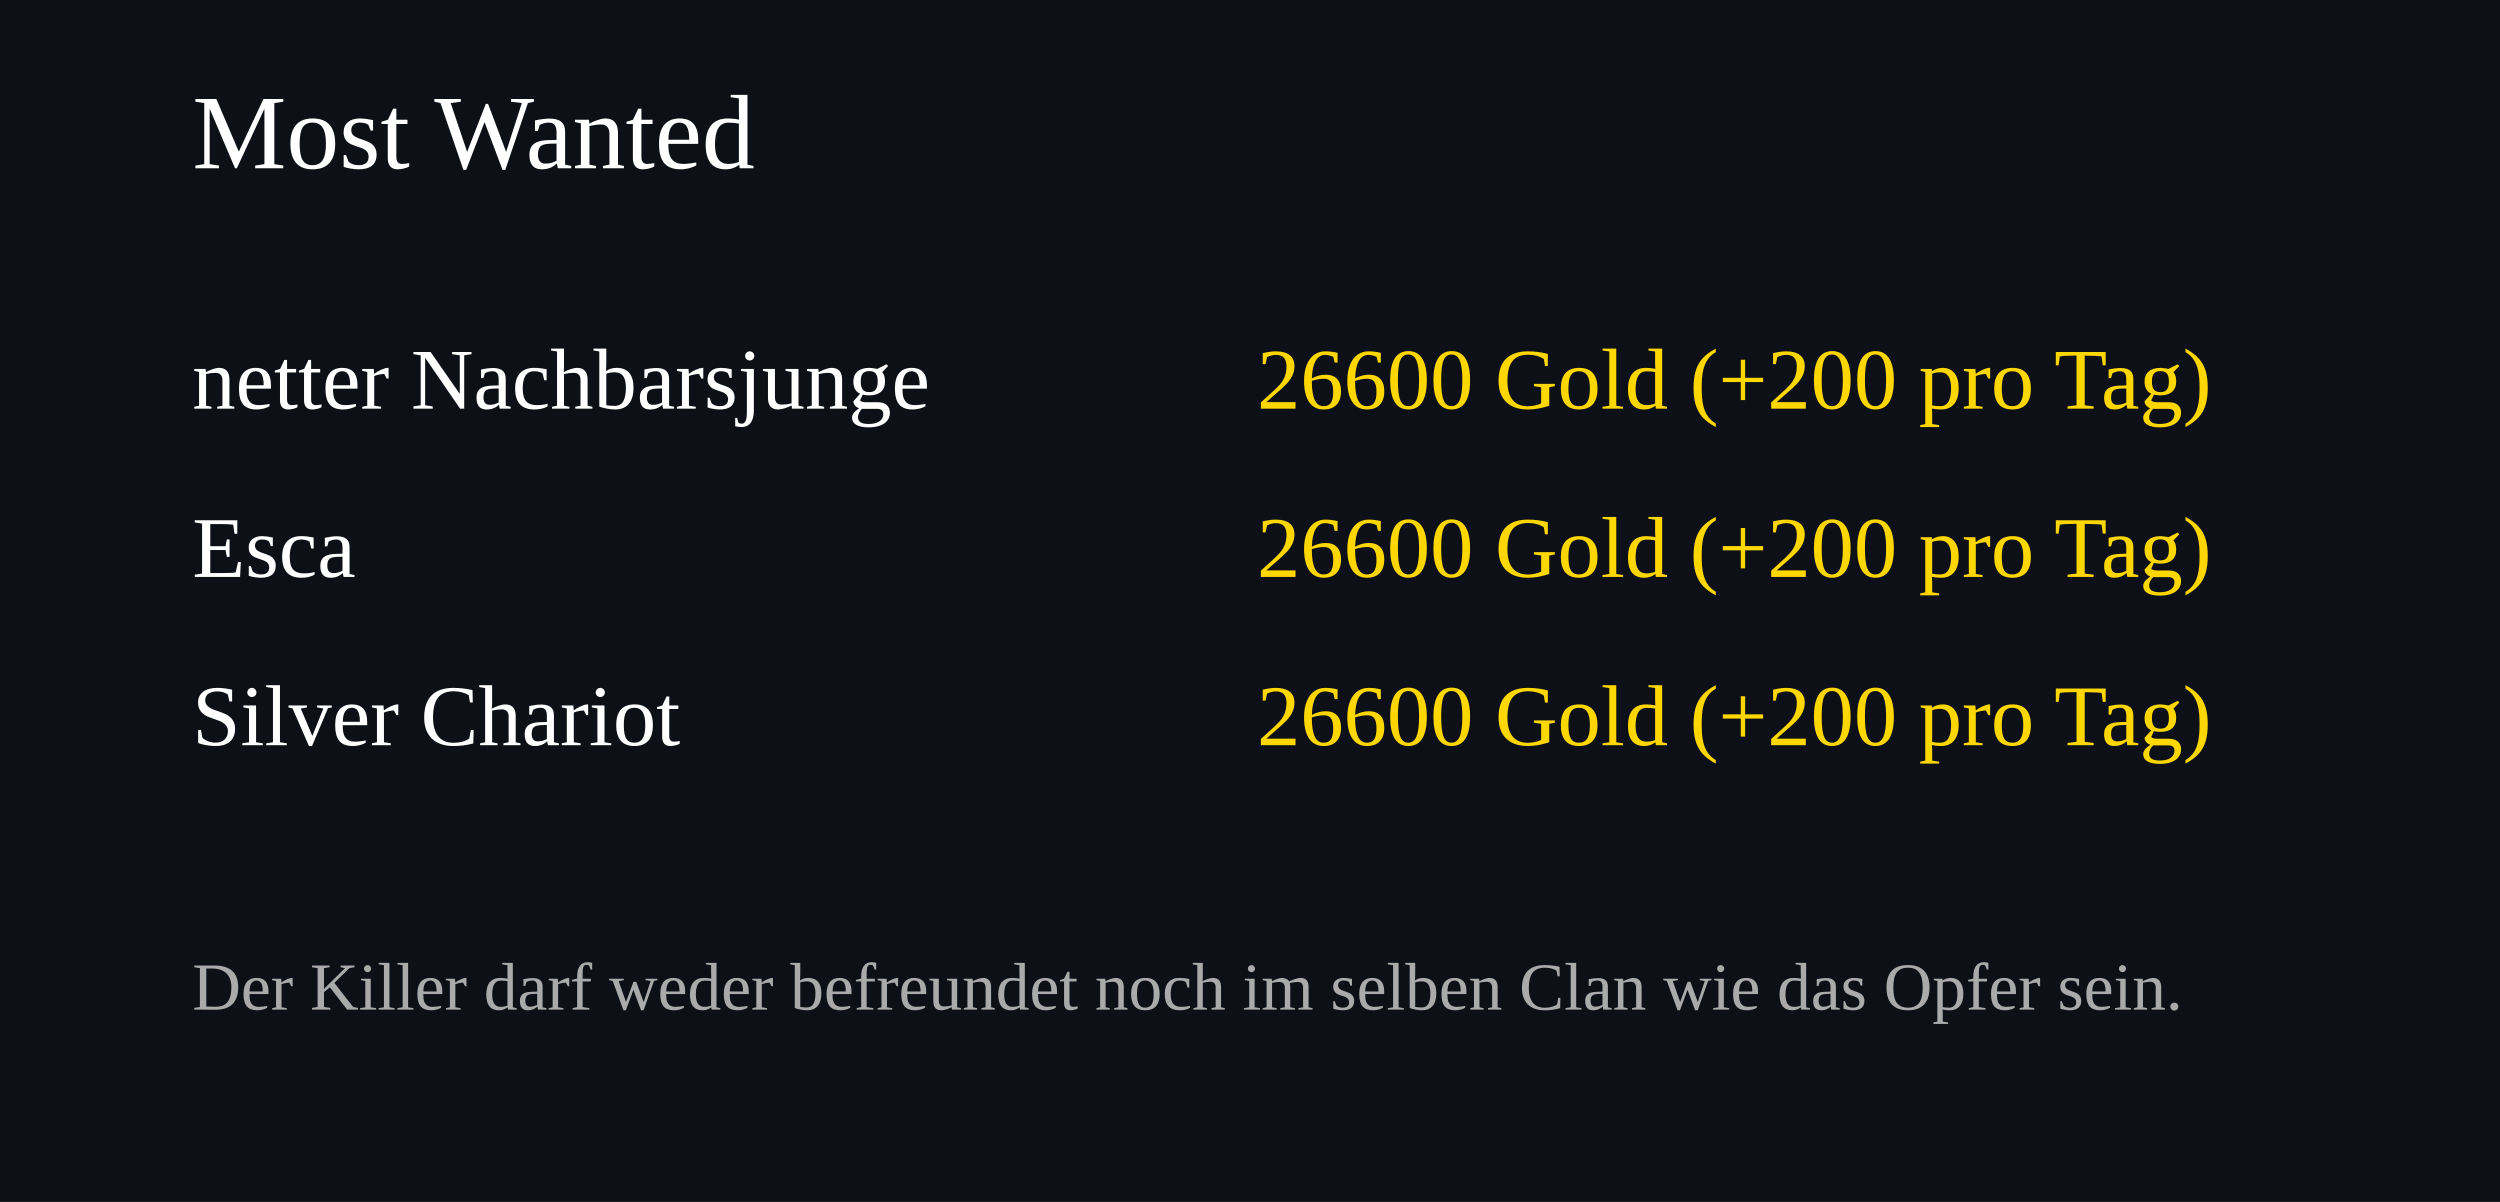
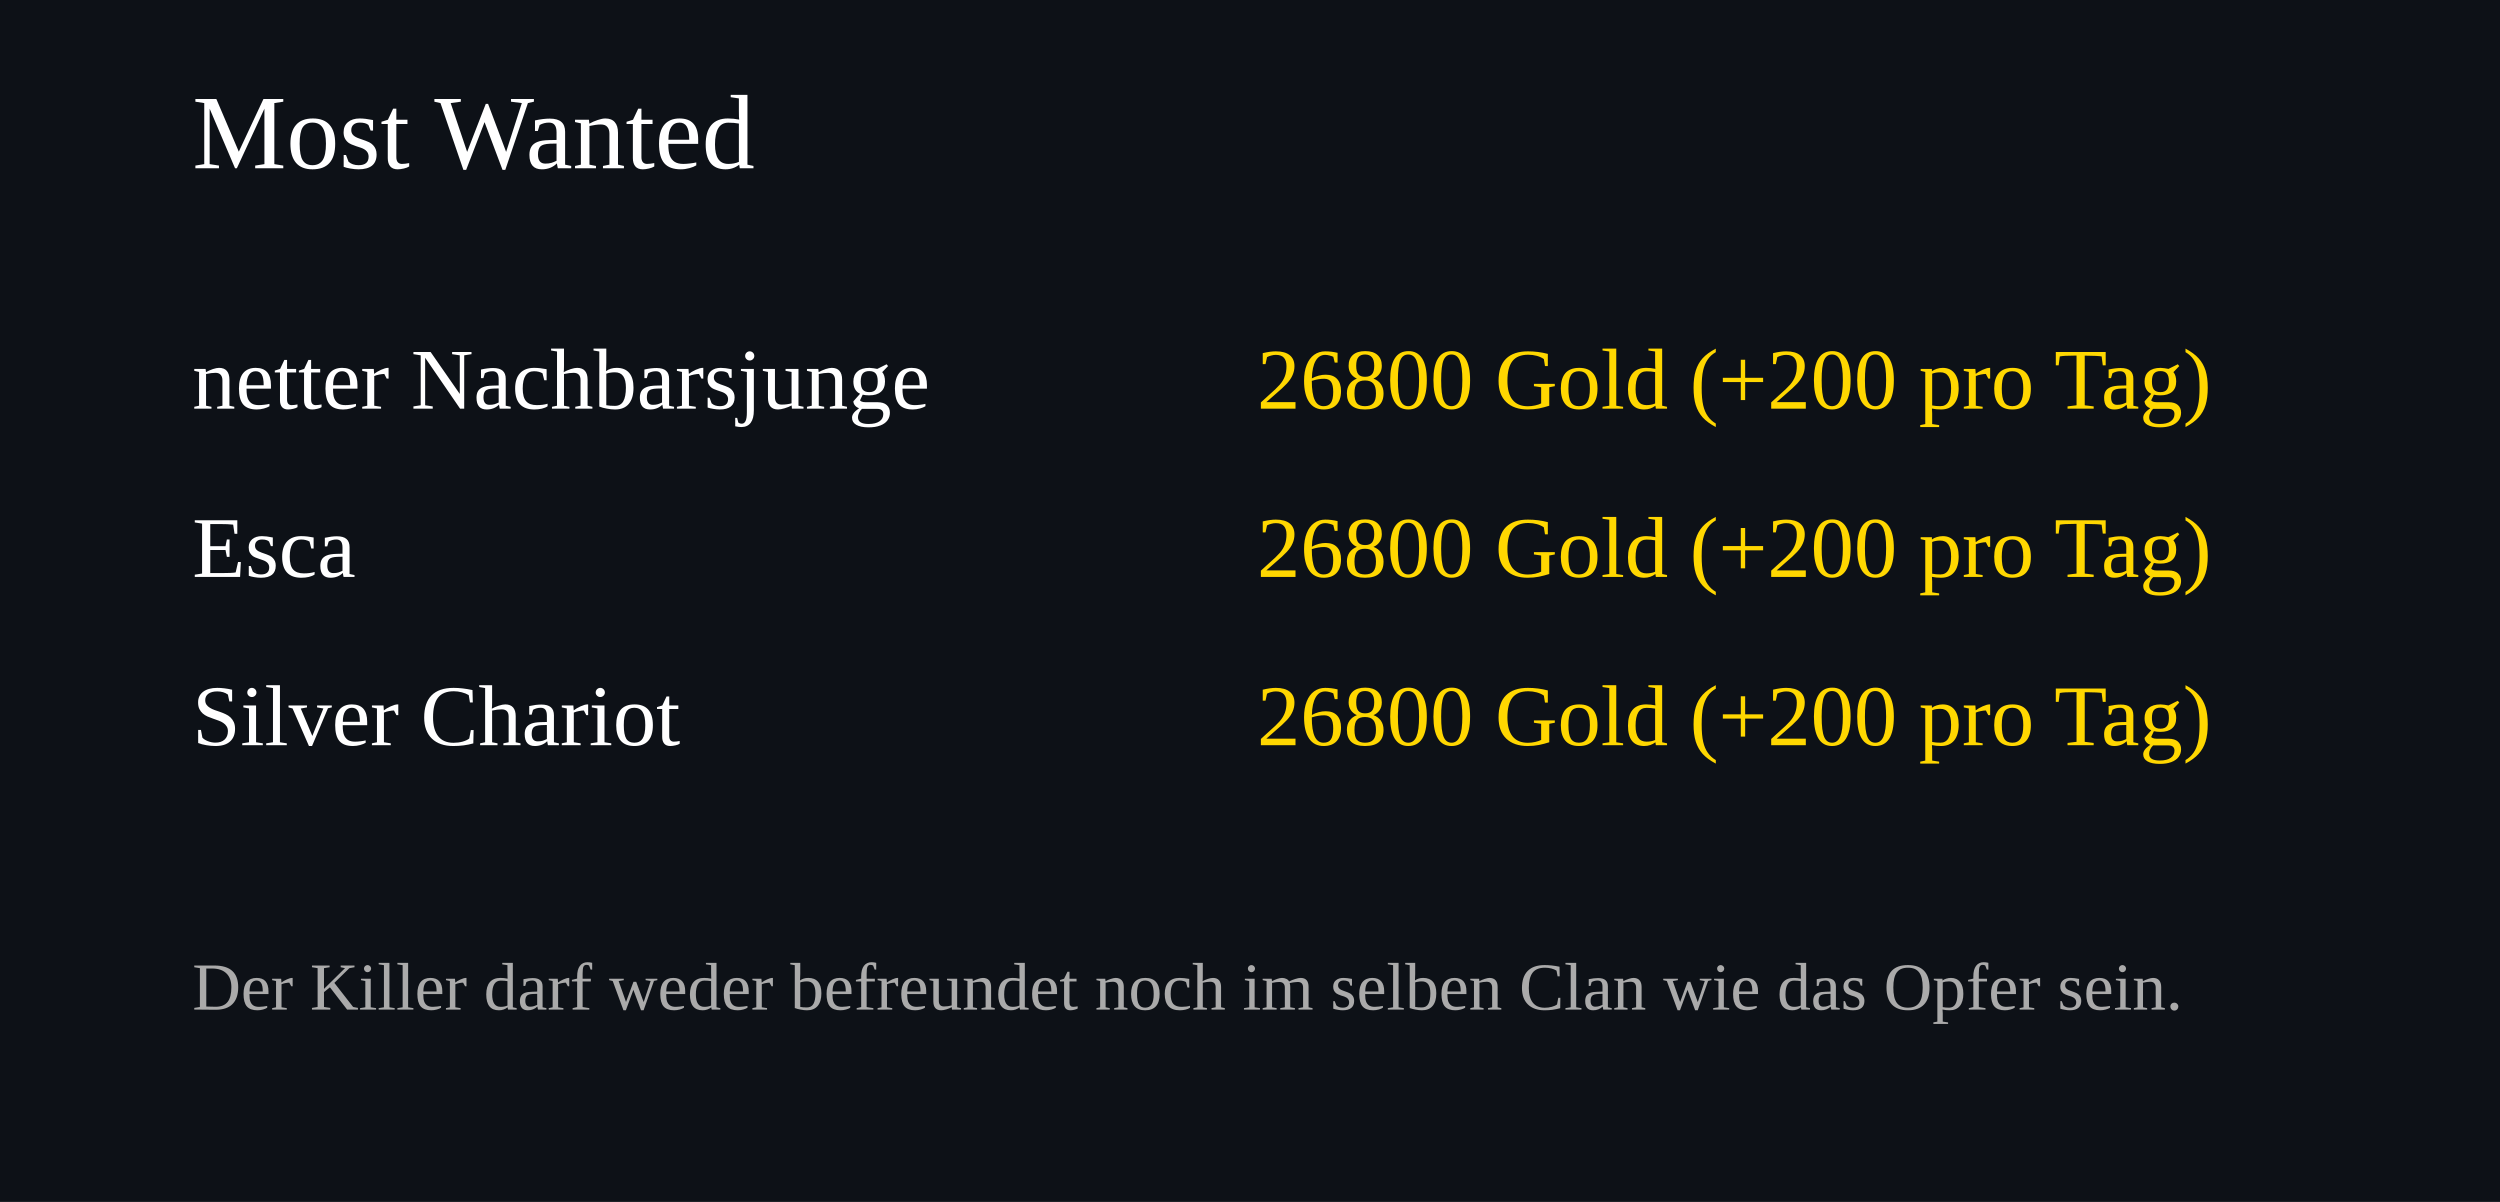
<svg xmlns="http://www.w3.org/2000/svg" width="520" height="250">
  <rect width="100%" height="100%" fill="#0d1117" />
  <text x="40" y="35" font-size="22" fill="#ffffff">Most Wanted</text>
  <text x="40" y="85" font-size="18" fill="#ffffff">netter Nachbarsjunge</text>
  <text x="460" y="85" font-size="18" fill="#FFD700" text-anchor="end">
-     26600 Gold (+200 pro Tag)
+     26800 Gold (+200 pro Tag)
  </text>
  <text x="40" y="120" font-size="18" fill="#ffffff">Esca</text>
  <text x="460" y="120" font-size="18" fill="#FFD700" text-anchor="end">
-     26600 Gold (+200 pro Tag)
+     26800 Gold (+200 pro Tag)
  </text>
  <text x="40" y="155" font-size="18" fill="#ffffff">Silver Chariot</text>
  <text x="460" y="155" font-size="18" fill="#FFD700" text-anchor="end">
-     26600 Gold (+200 pro Tag)
+     26800 Gold (+200 pro Tag)
  </text>
  <text x="40" y="210" font-size="14" fill="#aaaaaa">
Der Killer darf weder befreundet noch im selben Clan wie das Opfer sein.
</text>
</svg>
